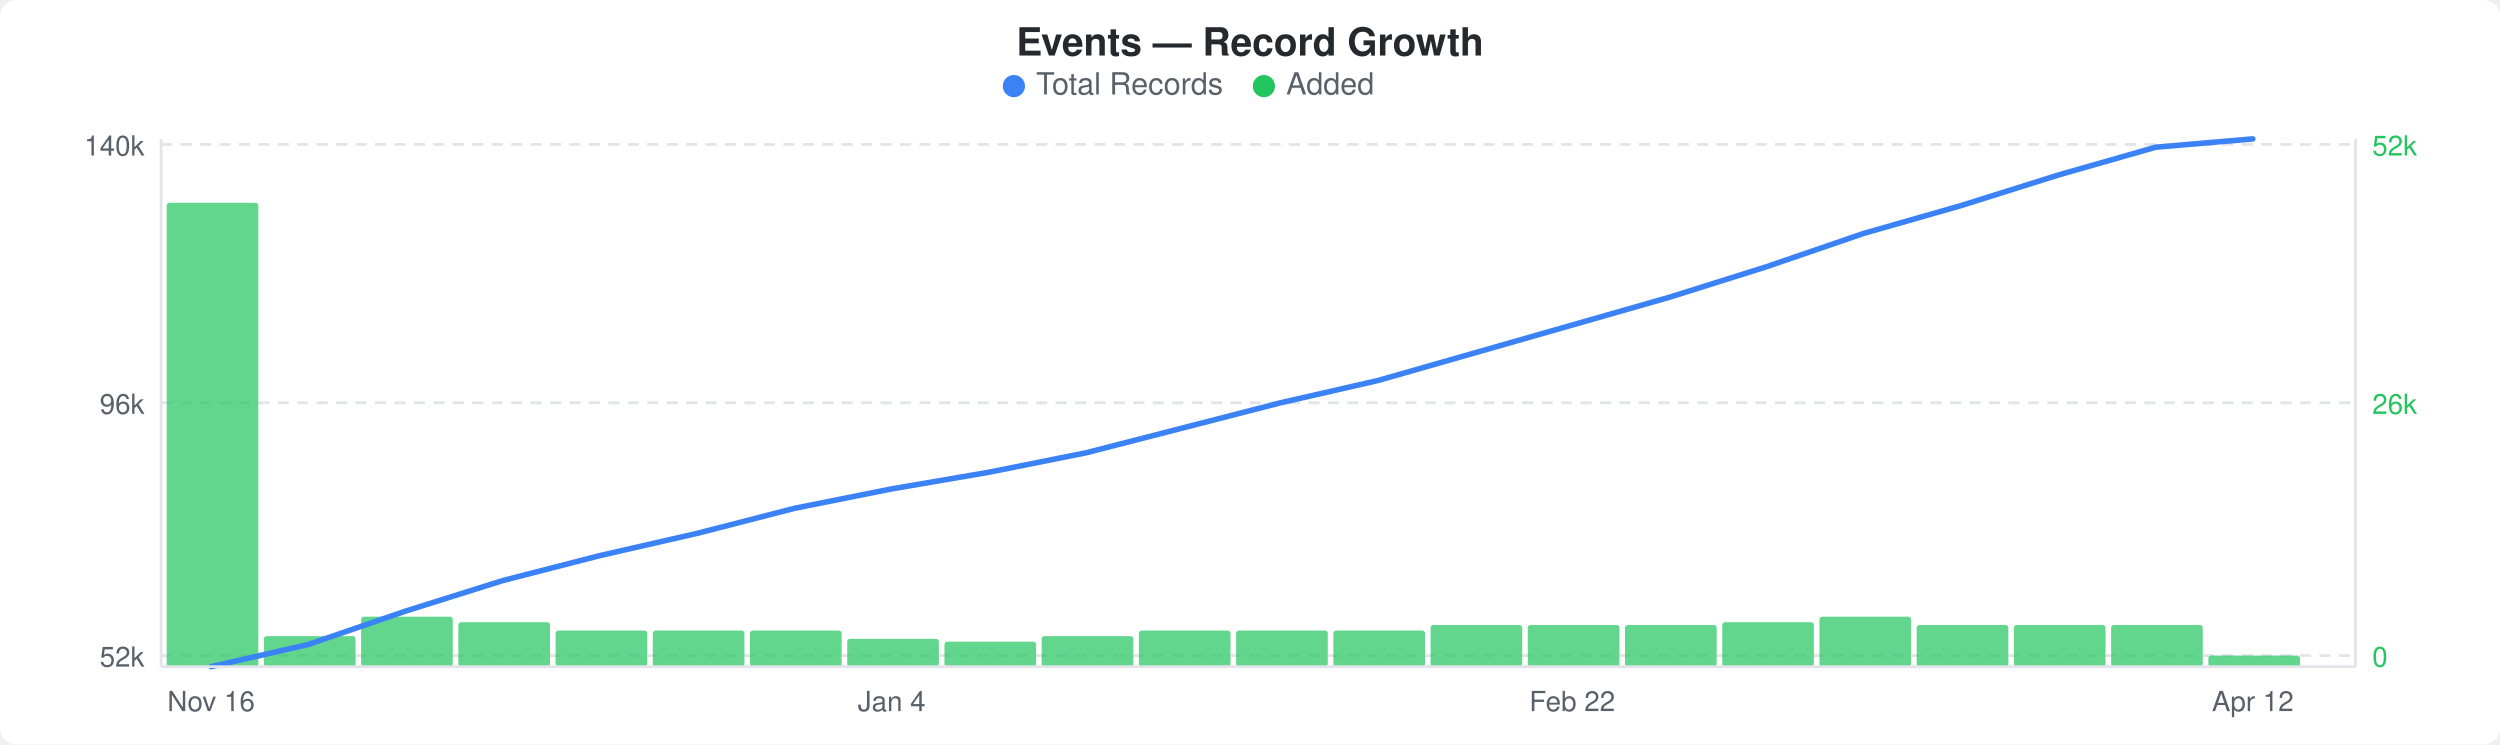
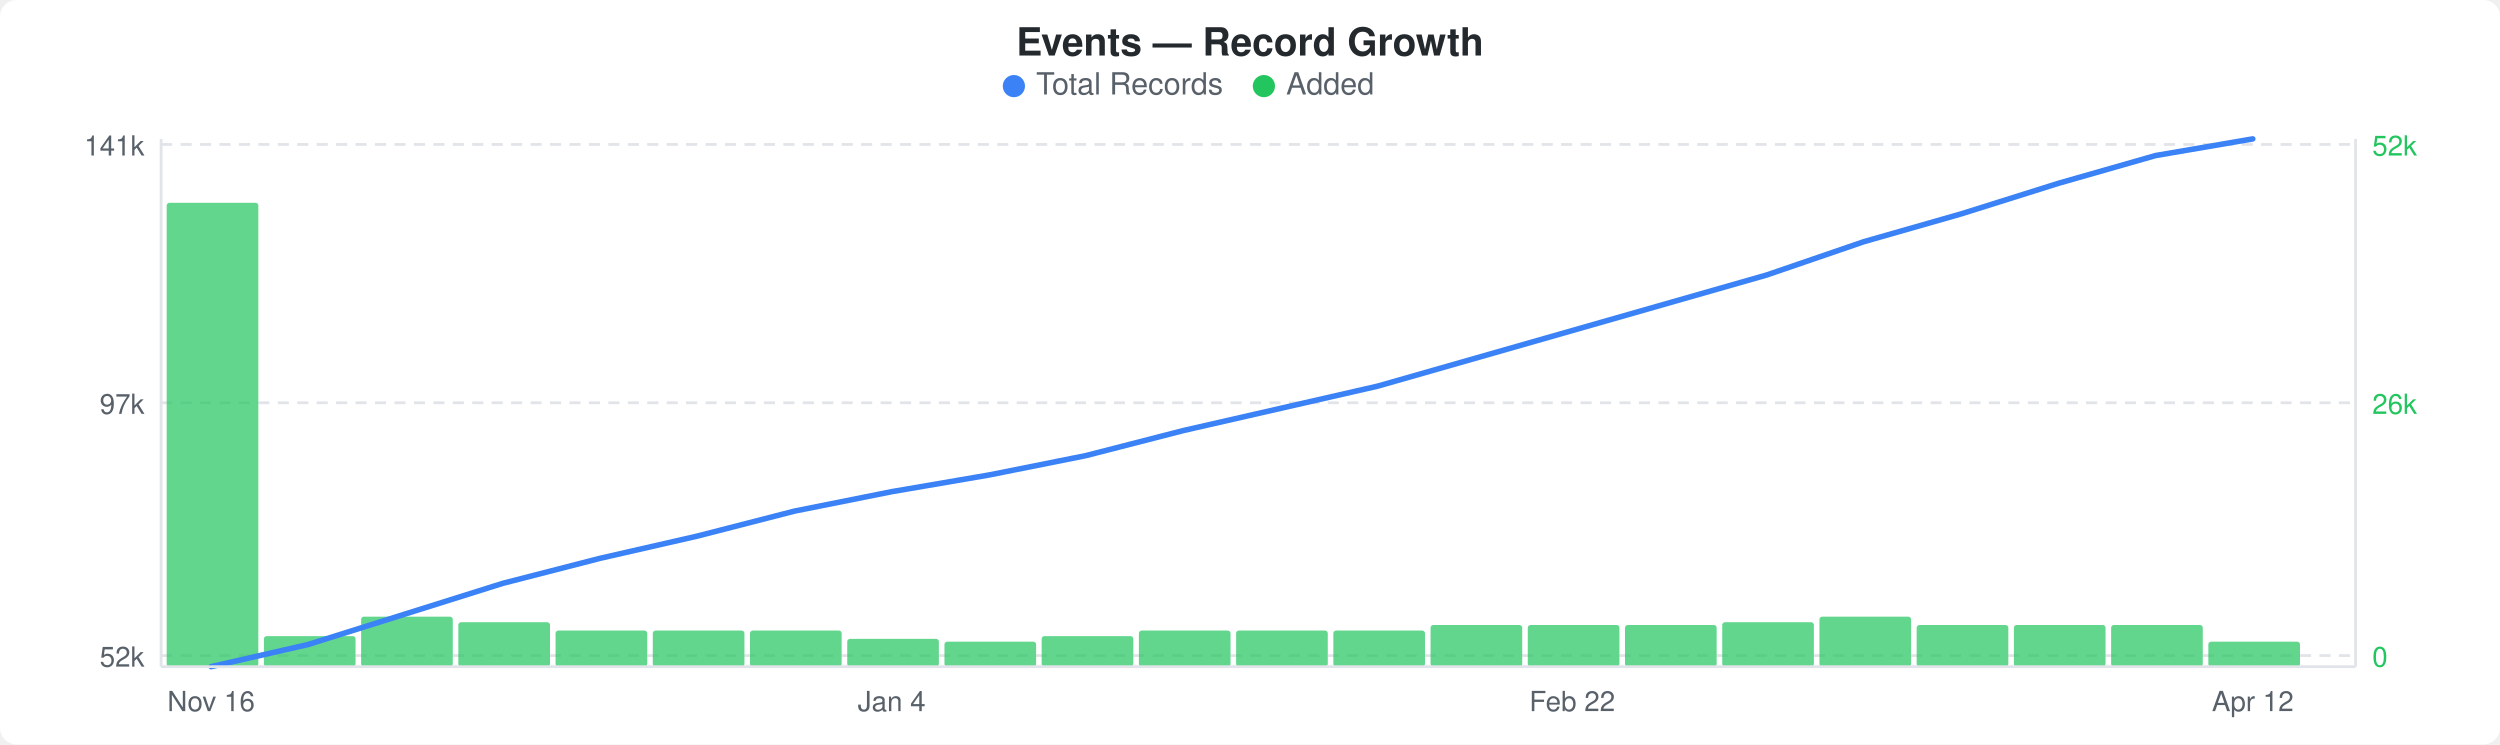
<svg xmlns="http://www.w3.org/2000/svg" width="900" height="268" viewBox="0 0 900 268">
  <rect width="900" height="268" fill="#ffffff" rx="6" ry="6" />
  <text x="450" y="20" text-anchor="middle" font-family="-apple-system, BlinkMacSystemFont, &quot;Segoe UI&quot;, Helvetica, Arial, sans-serif" font-size="14" font-weight="600" fill="#24292e">Events — Record Growth</text>
  <circle cx="365" cy="31" r="4" fill="#3b82f6" />
  <text x="373" y="34" font-family="-apple-system, BlinkMacSystemFont, &quot;Segoe UI&quot;, Helvetica, Arial, sans-serif" font-size="11" fill="#586069">Total Records</text>
  <circle cx="455" cy="31" r="4" fill="#22c55e" />
  <text x="463" y="34" font-family="-apple-system, BlinkMacSystemFont, &quot;Segoe UI&quot;, Helvetica, Arial, sans-serif" font-size="11" fill="#586069">Added</text>
  <line x1="58" y1="52" x2="848" y2="52" stroke="#e1e4e8" stroke-width="1" stroke-dasharray="4,3" />
  <line x1="58" y1="145" x2="848" y2="145" stroke="#e1e4e8" stroke-width="1" stroke-dasharray="4,3" />
  <line x1="58" y1="236" x2="848" y2="236" stroke="#e1e4e8" stroke-width="1" stroke-dasharray="4,3" />
  <rect x="60" y="73" width="33" height="167" rx="1" fill="#22c55eb3" />
  <rect x="95" y="229" width="33" height="11" rx="1" fill="#22c55eb3" />
  <rect x="130" y="222" width="33" height="18" rx="1" fill="#22c55eb3" />
  <rect x="165" y="224" width="33" height="16" rx="1" fill="#22c55eb3" />
  <rect x="200" y="227" width="33" height="13" rx="1" fill="#22c55eb3" />
  <rect x="235" y="227" width="33" height="13" rx="1" fill="#22c55eb3" />
  <rect x="270" y="227" width="33" height="13" rx="1" fill="#22c55eb3" />
  <rect x="305" y="230" width="33" height="10" rx="1" fill="#22c55eb3" />
  <rect x="340" y="231" width="33" height="9" rx="1" fill="#22c55eb3" />
  <rect x="375" y="229" width="33" height="11" rx="1" fill="#22c55eb3" />
  <rect x="410" y="227" width="33" height="13" rx="1" fill="#22c55eb3" />
  <rect x="445" y="227" width="33" height="13" rx="1" fill="#22c55eb3" />
  <rect x="480" y="227" width="33" height="13" rx="1" fill="#22c55eb3" />
  <rect x="515" y="225" width="33" height="15" rx="1" fill="#22c55eb3" />
  <rect x="550" y="225" width="33" height="15" rx="1" fill="#22c55eb3" />
  <rect x="585" y="225" width="33" height="15" rx="1" fill="#22c55eb3" />
  <rect x="620" y="224" width="33" height="16" rx="1" fill="#22c55eb3" />
  <rect x="655" y="222" width="33" height="18" rx="1" fill="#22c55eb3" />
  <rect x="690" y="225" width="33" height="15" rx="1" fill="#22c55eb3" />
  <rect x="725" y="225" width="33" height="15" rx="1" fill="#22c55eb3" />
  <rect x="760" y="225" width="33" height="15" rx="1" fill="#22c55eb3" />
-   <rect x="795" y="236" width="33" height="4" rx="1" fill="#22c55eb3" />
-   <polyline points="76,240 111,232 146,220 181,209 216,200 251,192 286,183 321,176 356,170 391,163 426,154 461,145 496,137 531,127 566,117 601,107 636,96 671,84 706,74 741,63 776,53 811,50" fill="none" stroke="#3b82f6" stroke-width="2" stroke-linejoin="round" stroke-linecap="round" />
-   <text x="52" y="56" text-anchor="end" font-family="-apple-system, BlinkMacSystemFont, &quot;Segoe UI&quot;, Helvetica, Arial, sans-serif" font-size="10" fill="#586069">140k</text>
-   <text x="52" y="149" text-anchor="end" font-family="-apple-system, BlinkMacSystemFont, &quot;Segoe UI&quot;, Helvetica, Arial, sans-serif" font-size="10" fill="#586069">96k</text>
+   <rect x="795" y="231" width="33" height="9" rx="1" fill="#22c55eb3" />
+   <polyline points="76,240 111,232 146,221 181,210 216,201 251,193 286,184 321,177 356,171 391,164 426,155 461,147 496,139 531,129 566,119 601,109 636,99 671,87 706,77 741,66 776,56 811,50" fill="none" stroke="#3b82f6" stroke-width="2" stroke-linejoin="round" stroke-linecap="round" />
+   <text x="52" y="56" text-anchor="end" font-family="-apple-system, BlinkMacSystemFont, &quot;Segoe UI&quot;, Helvetica, Arial, sans-serif" font-size="10" fill="#586069">141k</text>
+   <text x="52" y="149" text-anchor="end" font-family="-apple-system, BlinkMacSystemFont, &quot;Segoe UI&quot;, Helvetica, Arial, sans-serif" font-size="10" fill="#586069">97k</text>
  <text x="52" y="240" text-anchor="end" font-family="-apple-system, BlinkMacSystemFont, &quot;Segoe UI&quot;, Helvetica, Arial, sans-serif" font-size="10" fill="#586069">52k</text>
  <text x="854" y="56" text-anchor="start" font-family="-apple-system, BlinkMacSystemFont, &quot;Segoe UI&quot;, Helvetica, Arial, sans-serif" font-size="10" fill="#22c55e">52k</text>
  <text x="854" y="149" text-anchor="start" font-family="-apple-system, BlinkMacSystemFont, &quot;Segoe UI&quot;, Helvetica, Arial, sans-serif" font-size="10" fill="#22c55e">26k</text>
  <text x="854" y="240" text-anchor="start" font-family="-apple-system, BlinkMacSystemFont, &quot;Segoe UI&quot;, Helvetica, Arial, sans-serif" font-size="10" fill="#22c55e">0</text>
  <line x1="58" y1="50" x2="58" y2="240" stroke="#e1e4e8" stroke-width="1" />
  <line x1="58" y1="240" x2="848" y2="240" stroke="#e1e4e8" stroke-width="1" />
  <line x1="848" y1="50" x2="848" y2="240" stroke="#e1e4e8" stroke-width="1" />
  <text x="76" y="256" text-anchor="middle" font-family="-apple-system, BlinkMacSystemFont, &quot;Segoe UI&quot;, Helvetica, Arial, sans-serif" font-size="10" fill="#586069">Nov 16</text>
  <text x="321" y="256" text-anchor="middle" font-family="-apple-system, BlinkMacSystemFont, &quot;Segoe UI&quot;, Helvetica, Arial, sans-serif" font-size="10" fill="#586069">Jan 4</text>
  <text x="566" y="256" text-anchor="middle" font-family="-apple-system, BlinkMacSystemFont, &quot;Segoe UI&quot;, Helvetica, Arial, sans-serif" font-size="10" fill="#586069">Feb 22</text>
  <text x="811" y="256" text-anchor="middle" font-family="-apple-system, BlinkMacSystemFont, &quot;Segoe UI&quot;, Helvetica, Arial, sans-serif" font-size="10" fill="#586069">Apr 12</text>
</svg>
